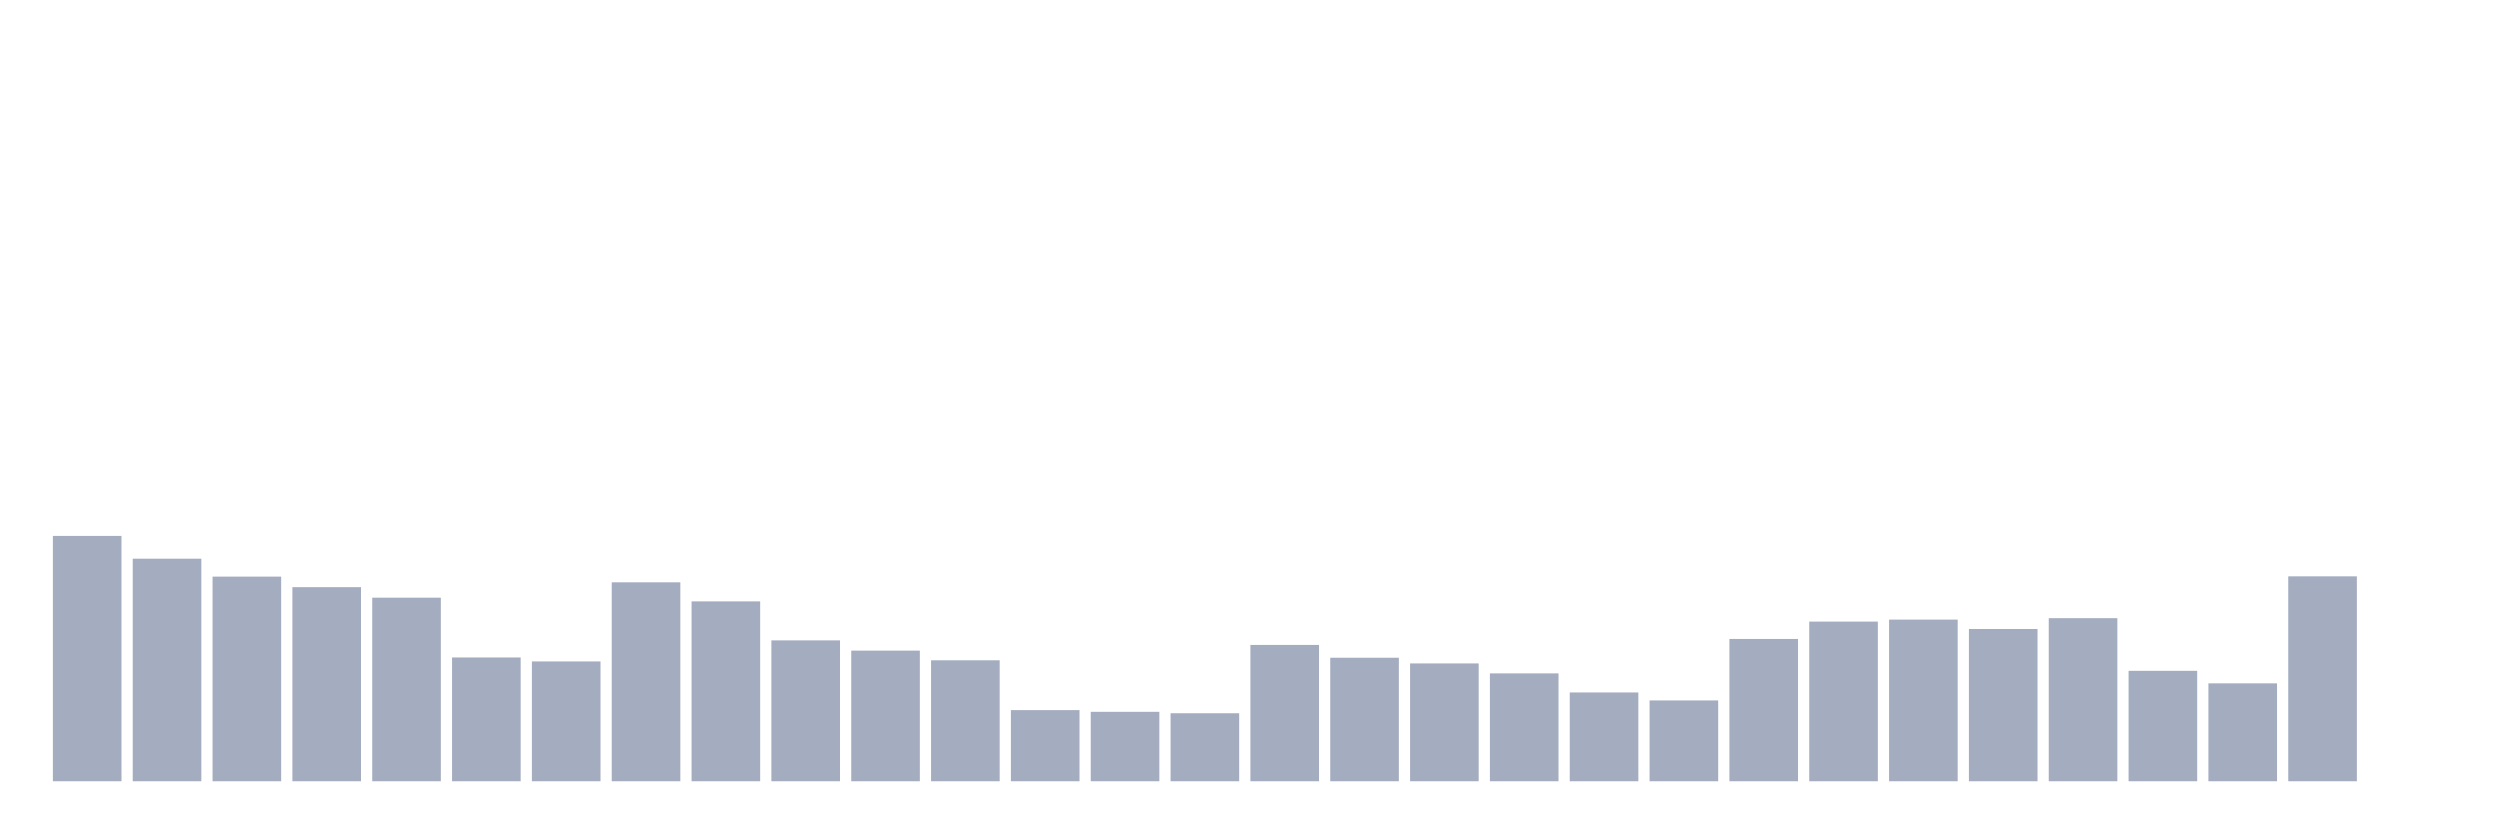
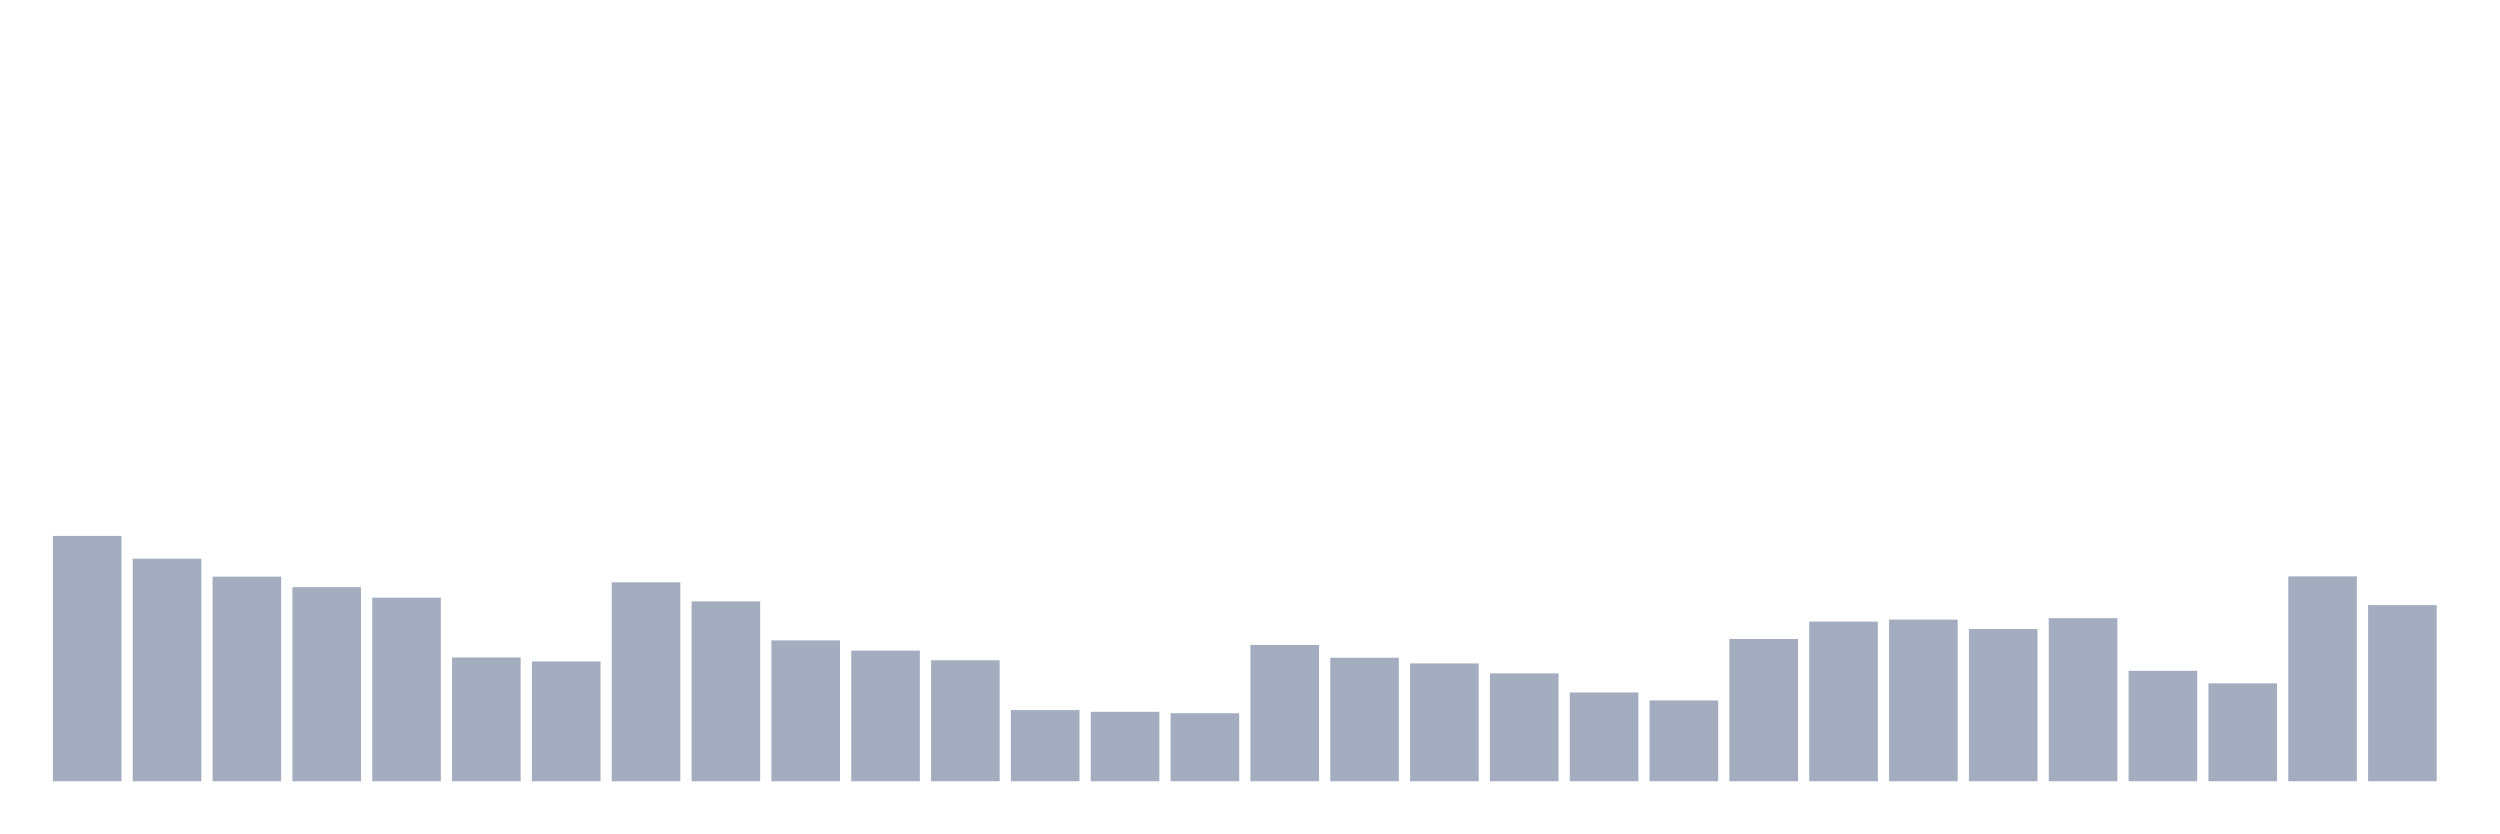
<svg xmlns="http://www.w3.org/2000/svg" viewBox="0 0 480 160">
  <g transform="translate(10,10)">
    <rect class="bar" x="0.153" width="13.175" y="92.896" height="47.104" fill="rgb(164,173,192)" />
    <rect class="bar" x="15.482" width="13.175" y="97.268" height="42.732" fill="rgb(164,173,192)" />
    <rect class="bar" x="30.81" width="13.175" y="100.71" height="39.29" fill="rgb(164,173,192)" />
    <rect class="bar" x="46.138" width="13.175" y="102.732" height="37.268" fill="rgb(164,173,192)" />
    <rect class="bar" x="61.466" width="13.175" y="104.754" height="35.246" fill="rgb(164,173,192)" />
    <rect class="bar" x="76.794" width="13.175" y="116.23" height="23.77" fill="rgb(164,173,192)" />
    <rect class="bar" x="92.123" width="13.175" y="116.995" height="23.005" fill="rgb(164,173,192)" />
    <rect class="bar" x="107.451" width="13.175" y="101.803" height="38.197" fill="rgb(164,173,192)" />
    <rect class="bar" x="122.779" width="13.175" y="105.464" height="34.536" fill="rgb(164,173,192)" />
    <rect class="bar" x="138.107" width="13.175" y="112.951" height="27.049" fill="rgb(164,173,192)" />
    <rect class="bar" x="153.436" width="13.175" y="114.918" height="25.082" fill="rgb(164,173,192)" />
    <rect class="bar" x="168.764" width="13.175" y="116.776" height="23.224" fill="rgb(164,173,192)" />
    <rect class="bar" x="184.092" width="13.175" y="126.339" height="13.661" fill="rgb(164,173,192)" />
    <rect class="bar" x="199.42" width="13.175" y="126.667" height="13.333" fill="rgb(164,173,192)" />
    <rect class="bar" x="214.748" width="13.175" y="126.94" height="13.06" fill="rgb(164,173,192)" />
    <rect class="bar" x="230.077" width="13.175" y="113.825" height="26.175" fill="rgb(164,173,192)" />
    <rect class="bar" x="245.405" width="13.175" y="116.284" height="23.716" fill="rgb(164,173,192)" />
    <rect class="bar" x="260.733" width="13.175" y="117.377" height="22.623" fill="rgb(164,173,192)" />
    <rect class="bar" x="276.061" width="13.175" y="119.29" height="20.71" fill="rgb(164,173,192)" />
    <rect class="bar" x="291.39" width="13.175" y="122.951" height="17.049" fill="rgb(164,173,192)" />
    <rect class="bar" x="306.718" width="13.175" y="124.481" height="15.519" fill="rgb(164,173,192)" />
    <rect class="bar" x="322.046" width="13.175" y="112.678" height="27.322" fill="rgb(164,173,192)" />
    <rect class="bar" x="337.374" width="13.175" y="109.344" height="30.656" fill="rgb(164,173,192)" />
    <rect class="bar" x="352.702" width="13.175" y="108.962" height="31.038" fill="rgb(164,173,192)" />
    <rect class="bar" x="368.031" width="13.175" y="110.765" height="29.235" fill="rgb(164,173,192)" />
    <rect class="bar" x="383.359" width="13.175" y="108.689" height="31.311" fill="rgb(164,173,192)" />
    <rect class="bar" x="398.687" width="13.175" y="118.798" height="21.202" fill="rgb(164,173,192)" />
    <rect class="bar" x="414.015" width="13.175" y="121.202" height="18.798" fill="rgb(164,173,192)" />
    <rect class="bar" x="429.344" width="13.175" y="100.656" height="39.344" fill="rgb(164,173,192)" />
-     <rect class="bar" x="444.672" width="13.175" y="140" height="0" fill="rgb(164,173,192)" />
+     <rect class="bar" x="444.672" width="13.175" y="106.175" height="33.825" fill="rgb(164,173,192)" />
  </g>
</svg>
